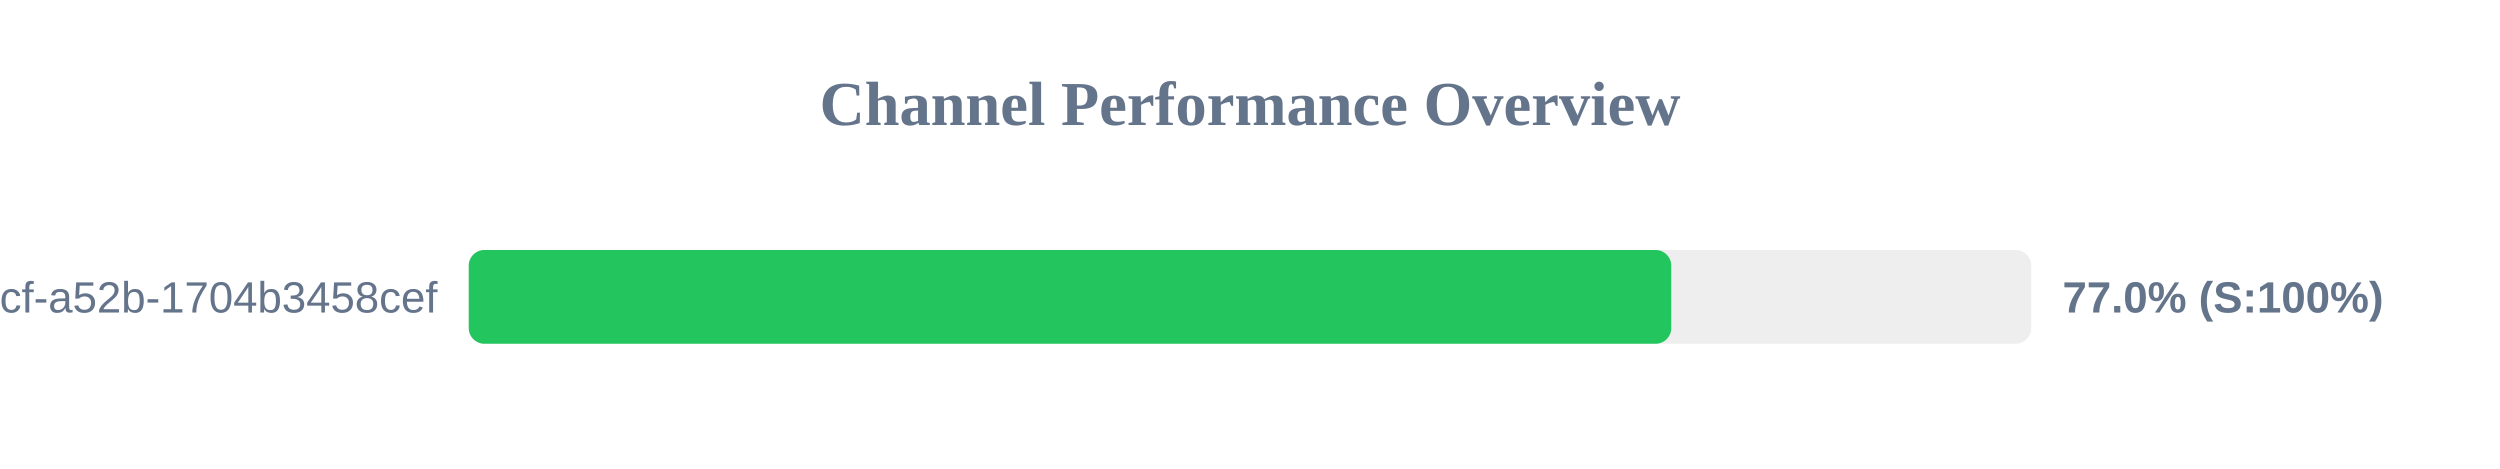
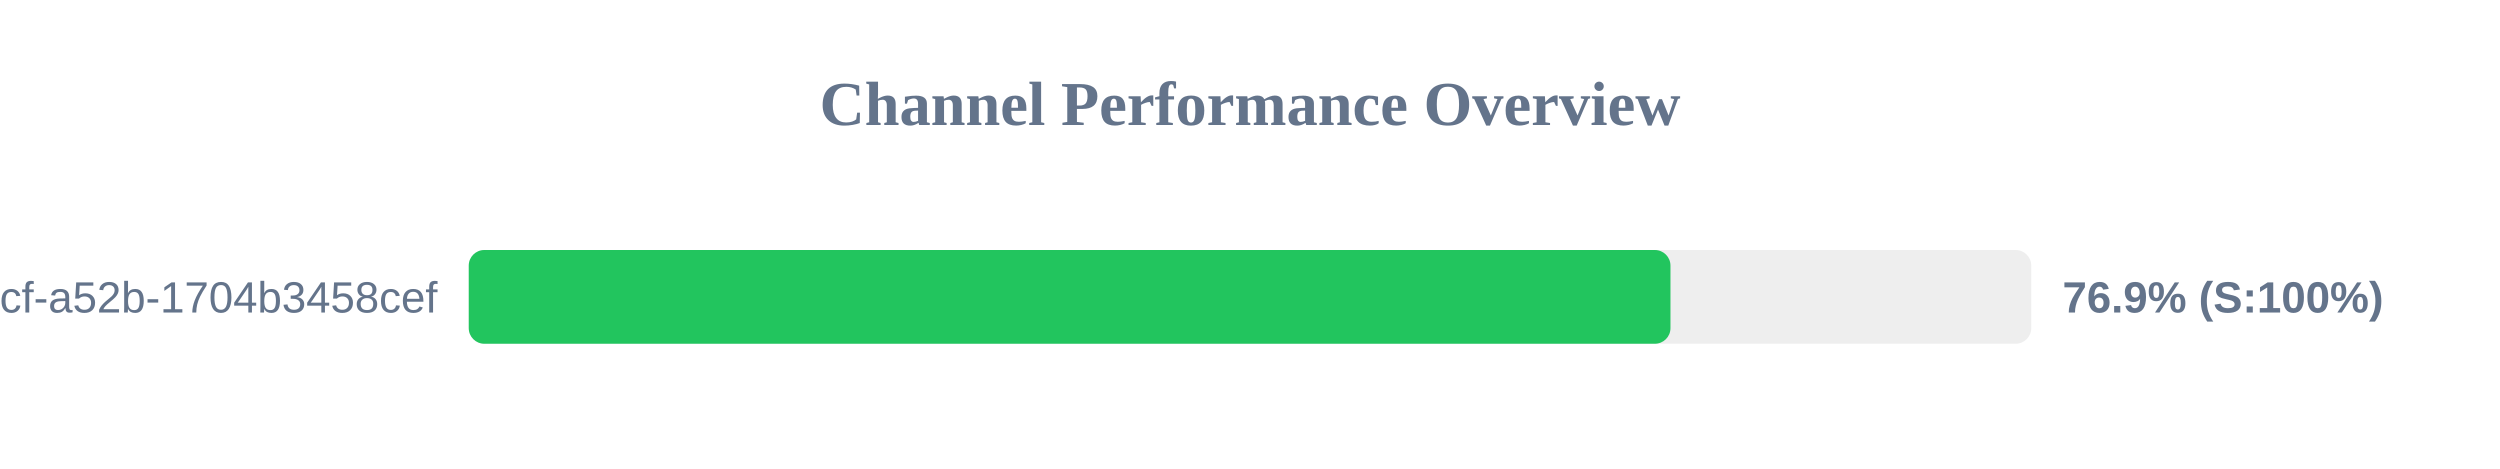
<svg xmlns="http://www.w3.org/2000/svg" width="800" height="150" version="1.1">
  <style>
        .row { font: 14px Arial; fill: #64748b; }
        .score { font: bold 14px Arial; fill: #64748b; }
    </style>
  <text x="400" y="40" text-anchor="middle" font-size="20px" font-weight="bold" fill="#64748b">Channel Performance Overview</text>
  <rect x="150" y="80" width="500" height="30" fill="#eee" rx="5" />
-   <rect x="150" y="80" width="384.8" height="30" fill="#22c55e" rx="5" />
+   <rect x="150" y="80" width="384.55" height="30" fill="#22c55e" rx="5" />
  <text x="140" y="100" text-anchor="end" class="row">?uuid=0cb527d9-6117-4bcf-a52b-1704b3458cef</text>
-   <text x="660" y="100" text-anchor="start" class="score">77.0% (S:100%)</text>
+   <text x="660" y="100" text-anchor="start" class="score">76.9% (S:100%)</text>
</svg>
